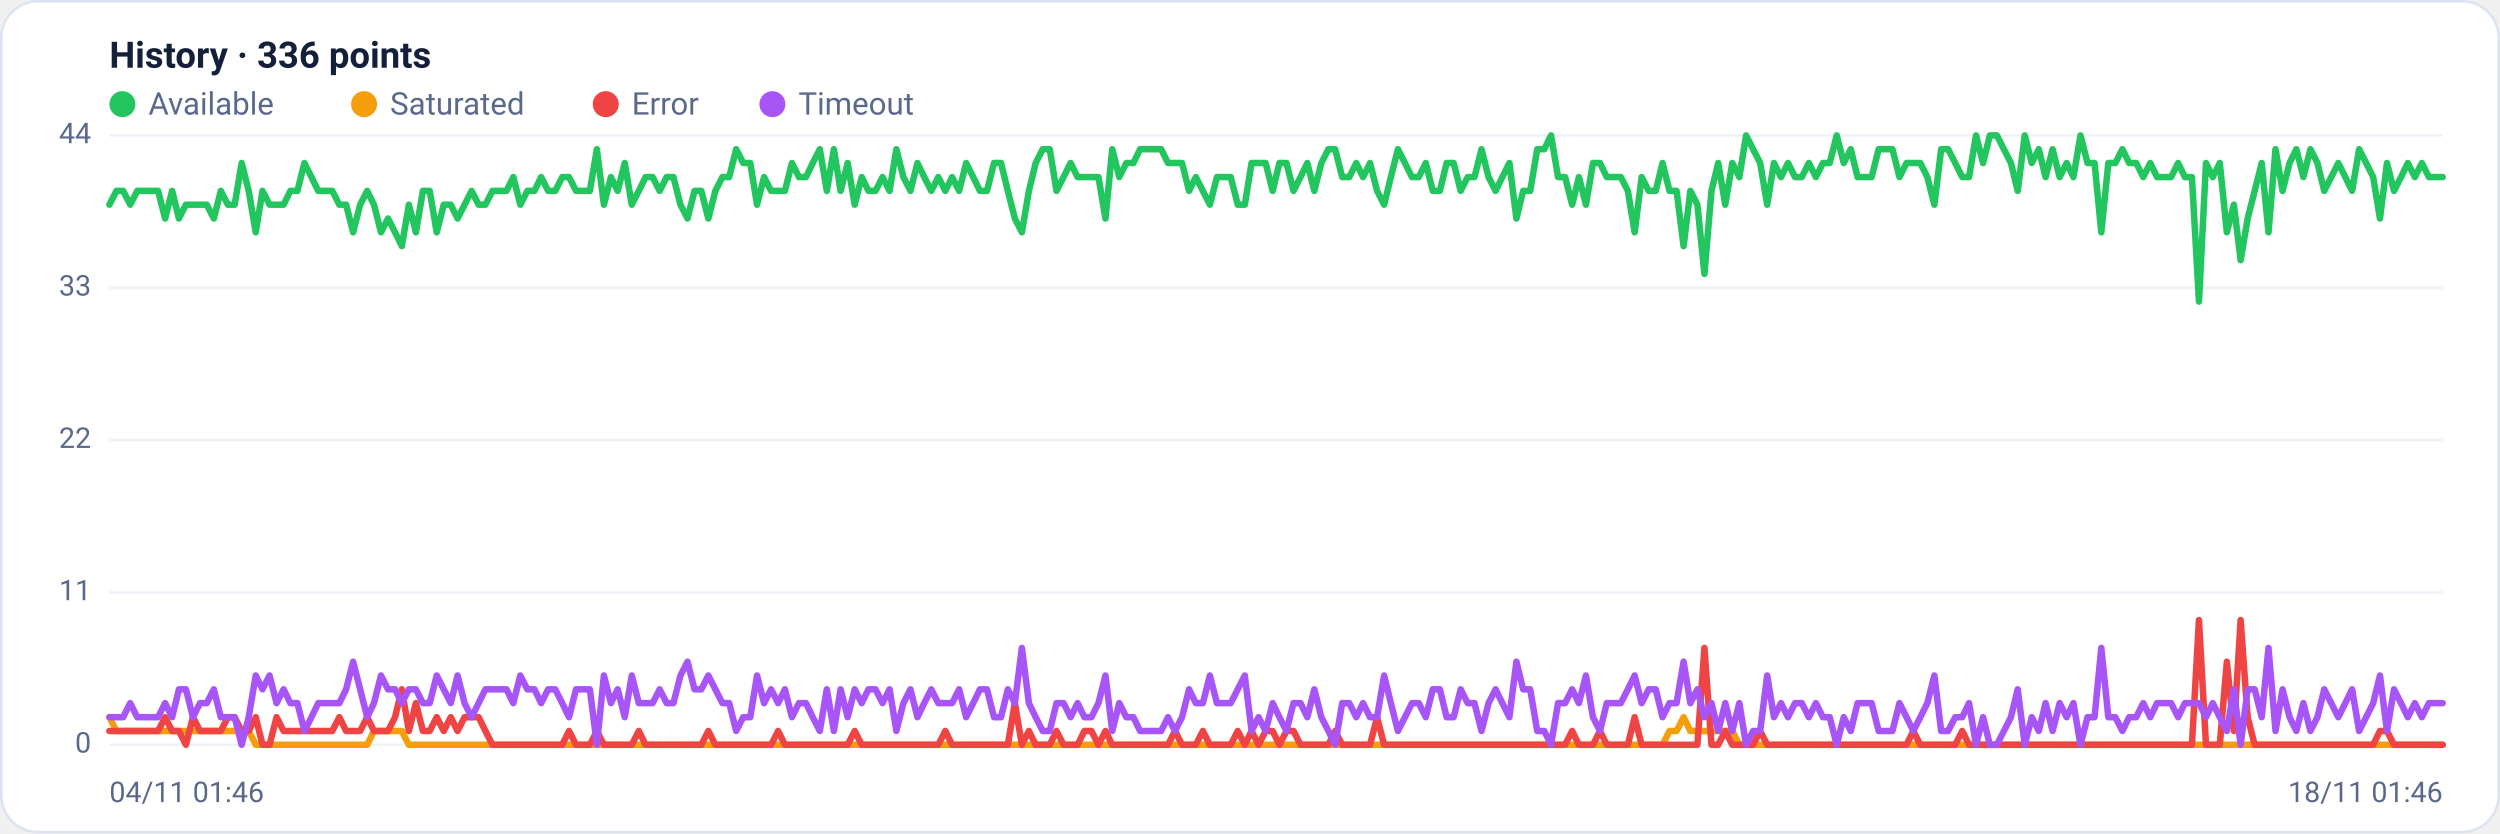
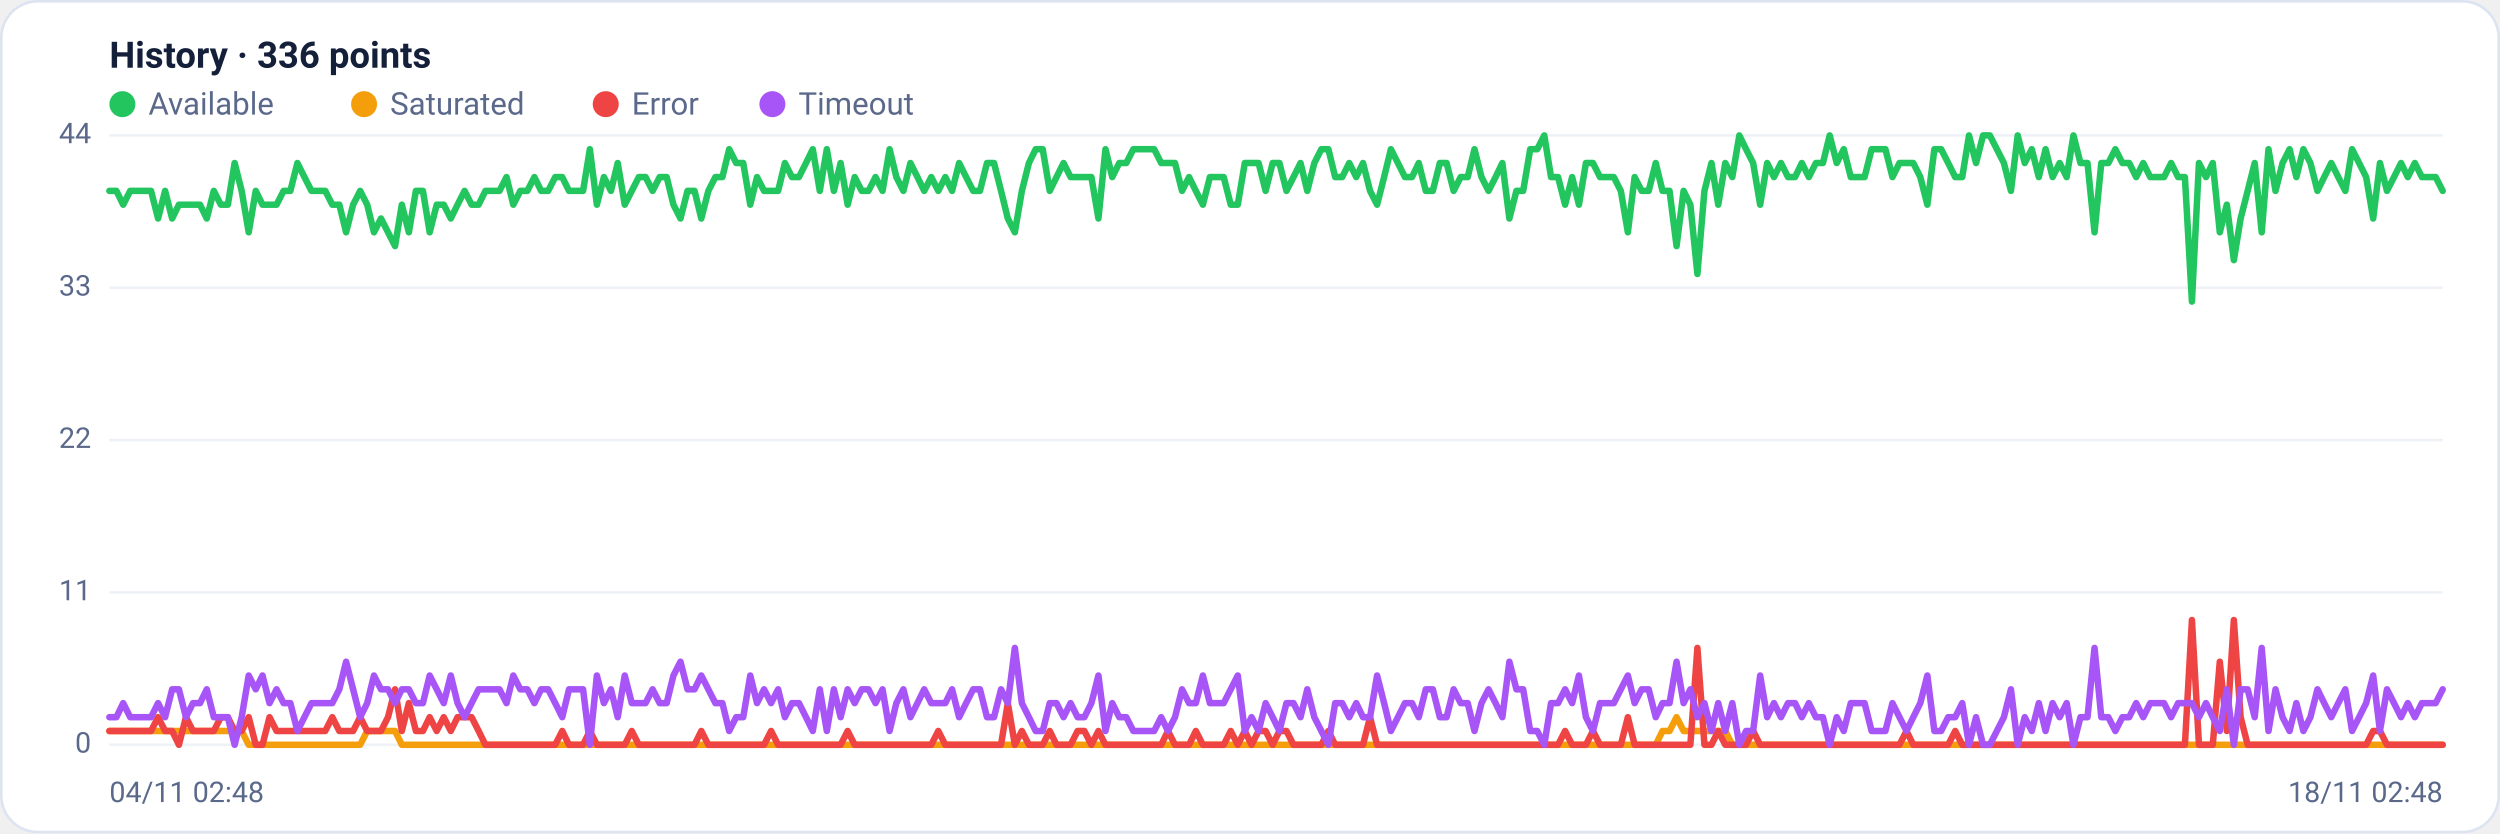
<svg xmlns="http://www.w3.org/2000/svg" viewBox="0 0 960 320" width="960" height="320" font-family="Segoe UI, system-ui, -apple-system, Roboto, Helvetica, Arial, sans-serif" role="img" aria-label="Availability history per region">
  <rect x="0.5" y="0.5" width="959" height="319" rx="14" fill="#ffffff" stroke="#dce3f1" />
  <text x="42" y="26" font-size="14" font-weight="600" fill="#14203a">History · 336 points</text>
  <circle cx="47" cy="40" r="5" fill="#22c55e" />
  <text x="57" y="44" font-size="12" fill="#5a688a">Available</text>
  <circle cx="139.8" cy="40" r="5" fill="#f59e0b" />
  <text x="149.8" y="44" font-size="12" fill="#5a688a">Saturated</text>
  <circle cx="232.6" cy="40" r="5" fill="#ef4444" />
  <text x="242.6" y="44" font-size="12" fill="#5a688a">Error</text>
  <circle cx="296.6" cy="40" r="5" fill="#a855f7" />
  <text x="306.6" y="44" font-size="12" fill="#5a688a">Timeout</text>
  <line x1="42" y1="286.0" x2="938" y2="286.0" stroke="#eef2f7" stroke-width="1" />
  <text x="35" y="289.0" text-anchor="end" font-size="11" fill="#5a688a">0</text>
  <line x1="42" y1="227.5" x2="938" y2="227.5" stroke="#eef2f7" stroke-width="1" />
  <text x="35" y="230.5" text-anchor="end" font-size="11" fill="#5a688a">11</text>
  <line x1="42" y1="169.0" x2="938" y2="169.0" stroke="#eef2f7" stroke-width="1" />
  <text x="35" y="172.0" text-anchor="end" font-size="11" fill="#5a688a">22</text>
  <line x1="42" y1="110.5" x2="938" y2="110.5" stroke="#eef2f7" stroke-width="1" />
  <text x="35" y="113.5" text-anchor="end" font-size="11" fill="#5a688a">33</text>
  <line x1="42" y1="52.0" x2="938" y2="52.0" stroke="#eef2f7" stroke-width="1" />
  <text x="35" y="55.0" text-anchor="end" font-size="11" fill="#5a688a">44</text>
-   <polyline fill="none" stroke="#22c55e" stroke-width="2.5" stroke-linejoin="round" stroke-linecap="round" points="42.0,78.6 44.7,73.3 47.3,73.3 50.0,78.6 52.7,73.3 55.4,73.3 58.0,73.3 60.7,73.3 63.4,83.9 66.1,73.3 68.7,83.9 71.4,78.6 74.1,78.6 76.8,78.6 79.4,78.6 82.1,83.9 84.8,73.3 87.5,78.6 90.1,78.6 92.8,62.6 95.5,73.3 98.2,89.2 100.8,73.3 103.5,78.6 106.2,78.6 108.9,78.6 111.5,73.3 114.2,73.3 116.9,62.6 119.6,68.0 122.2,73.3 124.9,73.3 127.6,73.3 130.3,78.6 132.9,78.6 135.6,89.2 138.3,78.6 141.0,73.3 143.6,78.6 146.3,89.2 149.0,83.9 151.7,89.2 154.3,94.5 157.0,78.6 159.7,89.2 162.4,73.3 165.0,73.3 167.7,89.2 170.4,78.6 173.1,78.6 175.7,83.9 178.4,78.6 181.1,73.3 183.8,78.6 186.4,78.6 189.1,73.3 191.8,73.3 194.5,73.3 197.1,68.0 199.8,78.6 202.5,73.3 205.2,73.3 207.8,68.0 210.5,73.3 213.2,73.3 215.9,68.0 218.5,68.0 221.2,73.3 223.9,73.3 226.5,73.3 229.2,57.3 231.9,78.6 234.6,68.0 237.2,73.3 239.9,62.6 242.6,78.6 245.3,73.3 247.9,68.0 250.6,68.0 253.3,73.3 256.0,68.0 258.6,68.0 261.3,78.6 264.0,83.9 266.7,73.3 269.3,73.3 272.0,83.9 274.7,73.3 277.4,68.0 280.0,68.0 282.7,57.3 285.4,62.6 288.1,62.6 290.7,78.6 293.4,68.0 296.1,73.3 298.8,73.3 301.4,73.3 304.1,62.6 306.8,68.0 309.5,68.0 312.1,62.6 314.8,57.3 317.5,73.3 320.2,57.3 322.8,73.3 325.5,62.6 328.2,78.6 330.9,68.0 333.5,73.3 336.2,73.3 338.9,68.0 341.6,73.3 344.2,57.3 346.9,68.0 349.6,73.3 352.3,62.6 354.9,68.0 357.6,73.3 360.3,68.0 363.0,73.3 365.6,68.0 368.3,73.3 371.0,62.6 373.7,68.0 376.3,73.3 379.0,73.3 381.7,62.6 384.4,62.6 387.0,73.3 389.7,83.9 392.4,89.2 395.1,73.3 397.7,62.6 400.4,57.3 403.1,57.3 405.7,73.3 408.4,68.0 411.1,62.6 413.8,68.0 416.4,68.0 419.1,68.0 421.8,68.0 424.5,83.9 427.1,57.3 429.8,68.0 432.5,62.6 435.2,62.6 437.8,57.3 440.5,57.3 443.2,57.3 445.9,57.3 448.5,62.6 451.2,62.6 453.9,62.6 456.6,73.3 459.2,68.0 461.9,73.3 464.6,78.6 467.3,68.0 469.9,68.0 472.6,68.0 475.3,78.6 478.0,78.6 480.6,62.6 483.3,62.6 486.0,62.6 488.7,73.3 491.3,62.6 494.0,62.6 496.7,73.3 499.4,68.0 502.0,62.6 504.7,73.3 507.4,62.6 510.1,57.3 512.7,57.3 515.4,68.0 518.1,68.0 520.8,62.6 523.4,68.0 526.1,62.6 528.8,73.3 531.5,78.6 534.1,68.0 536.8,57.3 539.5,62.6 542.2,68.0 544.8,68.0 547.5,62.6 550.2,73.3 552.9,73.3 555.5,62.6 558.2,62.6 560.9,73.3 563.6,68.0 566.2,68.0 568.9,57.3 571.6,68.0 574.3,73.3 576.9,68.0 579.6,62.6 582.3,83.9 584.9,73.3 587.6,73.3 590.3,57.3 593.0,57.3 595.6,52.0 598.3,68.0 601.0,68.0 603.7,78.6 606.3,68.0 609.0,78.6 611.7,62.6 614.4,62.6 617.0,68.0 619.7,68.0 622.4,68.0 625.1,73.3 627.7,89.2 630.4,68.0 633.1,73.3 635.8,73.3 638.4,62.6 641.1,73.3 643.8,73.3 646.5,94.5 649.1,73.3 651.8,78.6 654.5,105.2 657.2,73.3 659.8,62.6 662.5,78.6 665.2,62.6 667.9,68.0 670.5,52.0 673.2,57.3 675.9,62.6 678.6,78.6 681.2,62.6 683.9,68.0 686.6,62.6 689.3,68.0 691.9,68.0 694.6,62.6 697.3,68.0 700.0,62.6 702.6,62.6 705.3,52.0 708.0,62.6 710.7,57.3 713.3,68.0 716.0,68.0 718.7,68.0 721.4,57.3 724.0,57.3 726.7,57.3 729.4,68.0 732.1,62.6 734.7,62.6 737.4,62.6 740.1,68.0 742.8,78.6 745.4,57.3 748.1,57.3 750.8,62.6 753.5,68.0 756.1,68.0 758.8,52.0 761.5,62.6 764.1,52.0 766.8,52.0 769.5,57.3 772.2,62.6 774.8,73.3 777.5,52.0 780.2,62.6 782.9,57.3 785.5,68.0 788.2,57.3 790.9,68.0 793.6,62.6 796.2,68.0 798.9,52.0 801.6,62.6 804.3,62.6 806.9,89.2 809.6,62.6 812.3,62.6 815.0,57.3 817.6,62.6 820.3,62.6 823.0,68.0 825.7,62.6 828.3,68.0 831.0,68.0 833.7,68.0 836.4,62.6 839.0,68.0 841.7,68.0 844.4,115.8 847.1,62.6 849.7,68.0 852.4,62.6 855.1,89.2 857.8,78.6 860.4,99.9 863.1,83.9 865.8,73.3 868.5,62.6 871.1,89.2 873.8,57.3 876.5,73.3 879.2,62.6 881.8,57.3 884.5,68.0 887.2,57.3 889.9,62.6 892.5,73.3 895.2,68.0 897.9,62.6 900.6,68.0 903.2,73.3 905.9,57.3 908.6,62.6 911.3,68.0 913.9,83.9 916.6,62.6 919.3,73.3 922.0,68.0 924.6,62.6 927.3,68.0 930.0,62.6 932.7,68.0 935.3,68.0 938.0,68.0" />
-   <polyline fill="none" stroke="#f59e0b" stroke-width="2.5" stroke-linejoin="round" stroke-linecap="round" points="42.0,275.4 44.7,280.7 47.3,280.7 50.0,280.7 52.7,280.7 55.4,280.7 58.0,280.7 60.7,280.7 63.4,280.7 66.1,280.7 68.7,280.7 71.4,280.7 74.1,280.7 76.8,280.7 79.4,280.7 82.1,280.7 84.8,280.7 87.5,280.7 90.1,280.7 92.8,280.7 95.5,280.7 98.2,286.0 100.8,286.0 103.5,286.0 106.2,286.0 108.9,286.0 111.5,286.0 114.2,286.0 116.9,286.0 119.6,286.0 122.2,286.0 124.9,286.0 127.6,286.0 130.3,286.0 132.9,286.0 135.6,286.0 138.3,286.0 141.0,286.0 143.6,280.7 146.3,280.7 149.0,280.7 151.7,280.7 154.3,280.7 157.0,286.0 159.7,286.0 162.4,286.0 165.0,286.0 167.7,286.0 170.4,286.0 173.1,286.0 175.7,286.0 178.4,286.0 181.1,286.0 183.8,286.0 186.4,286.0 189.1,286.0 191.8,286.0 194.5,286.0 197.1,286.0 199.8,286.0 202.5,286.0 205.2,286.0 207.8,286.0 210.5,286.0 213.2,286.0 215.9,286.0 218.5,286.0 221.2,286.0 223.9,286.0 226.5,286.0 229.2,286.0 231.9,286.0 234.6,286.0 237.2,286.0 239.9,286.0 242.6,286.0 245.3,286.0 247.9,286.0 250.6,286.0 253.3,286.0 256.0,286.0 258.6,286.0 261.3,286.0 264.0,286.0 266.7,286.0 269.3,286.0 272.0,286.0 274.7,286.0 277.4,286.0 280.0,286.0 282.7,286.0 285.4,286.0 288.1,286.0 290.7,286.0 293.4,286.0 296.1,286.0 298.8,286.0 301.4,286.0 304.1,286.0 306.8,286.0 309.5,286.0 312.1,286.0 314.8,286.0 317.5,286.0 320.2,286.0 322.8,286.0 325.5,286.0 328.2,286.0 330.9,286.0 333.5,286.0 336.2,286.0 338.9,286.0 341.6,286.0 344.2,286.0 346.9,286.0 349.6,286.0 352.3,286.0 354.9,286.0 357.6,286.0 360.3,286.0 363.0,286.0 365.6,286.0 368.3,286.0 371.0,286.0 373.7,286.0 376.3,286.0 379.0,286.0 381.7,286.0 384.4,286.0 387.0,286.0 389.7,286.0 392.4,286.0 395.1,286.0 397.7,286.0 400.4,286.0 403.1,286.0 405.7,286.0 408.4,286.0 411.1,286.0 413.8,286.0 416.4,286.0 419.1,286.0 421.8,286.0 424.5,286.0 427.1,286.0 429.8,286.0 432.5,286.0 435.2,286.0 437.8,286.0 440.5,286.0 443.2,286.0 445.9,286.0 448.5,286.0 451.2,286.0 453.9,286.0 456.6,286.0 459.2,286.0 461.9,286.0 464.6,286.0 467.3,286.0 469.9,286.0 472.6,286.0 475.3,286.0 478.0,286.0 480.6,286.0 483.3,286.0 486.0,286.0 488.7,286.0 491.3,286.0 494.0,286.0 496.7,286.0 499.4,286.0 502.0,286.0 504.7,286.0 507.4,286.0 510.1,286.0 512.7,286.0 515.4,286.0 518.1,286.0 520.8,286.0 523.4,286.0 526.1,286.0 528.8,286.0 531.5,286.0 534.1,286.0 536.8,286.0 539.5,286.0 542.2,286.0 544.8,286.0 547.5,286.0 550.2,286.0 552.9,286.0 555.5,286.0 558.2,286.0 560.9,286.0 563.6,286.0 566.2,286.0 568.9,286.0 571.6,286.0 574.3,286.0 576.9,286.0 579.6,286.0 582.3,286.0 584.9,286.0 587.6,286.0 590.3,286.0 593.0,286.0 595.6,286.0 598.3,286.0 601.0,286.0 603.7,286.0 606.3,286.0 609.0,286.0 611.7,286.0 614.4,286.0 617.0,286.0 619.7,286.0 622.4,286.0 625.1,286.0 627.7,286.0 630.4,286.0 633.1,286.0 635.8,286.0 638.4,286.0 641.1,280.7 643.8,280.7 646.5,275.4 649.1,280.7 651.8,280.7 654.5,280.7 657.2,280.7 659.8,280.7 662.5,280.7 665.2,280.7 667.9,286.0 670.5,286.0 673.2,286.0 675.9,286.0 678.6,286.0 681.2,286.0 683.9,286.0 686.6,286.0 689.3,286.0 691.9,286.0 694.6,286.0 697.3,286.0 700.0,286.0 702.6,286.0 705.3,286.0 708.0,286.0 710.7,286.0 713.3,286.0 716.0,286.0 718.7,286.0 721.4,286.0 724.0,286.0 726.7,286.0 729.4,286.0 732.1,286.0 734.7,286.0 737.4,286.0 740.1,286.0 742.8,286.0 745.4,286.0 748.1,286.0 750.8,286.0 753.5,286.0 756.1,286.0 758.8,286.0 761.5,286.0 764.1,286.0 766.8,286.0 769.5,286.0 772.2,286.0 774.8,286.0 777.5,286.0 780.2,286.0 782.9,286.0 785.5,286.0 788.2,286.0 790.9,286.0 793.6,286.0 796.2,286.0 798.9,286.0 801.6,286.0 804.3,286.0 806.9,286.0 809.6,286.0 812.3,286.0 815.0,286.0 817.6,286.0 820.3,286.0 823.0,286.0 825.7,286.0 828.3,286.0 831.0,286.0 833.7,286.0 836.4,286.0 839.0,286.0 841.7,286.0 844.4,286.0 847.1,286.0 849.7,286.0 852.4,286.0 855.1,286.0 857.8,286.0 860.4,286.0 863.1,286.0 865.8,286.0 868.5,286.0 871.1,286.0 873.8,286.0 876.5,286.0 879.2,286.0 881.8,286.0 884.5,286.0 887.2,286.0 889.9,286.0 892.5,286.0 895.2,286.0 897.9,286.0 900.6,286.0 903.2,286.0 905.9,286.0 908.6,286.0 911.3,286.0 913.9,286.0 916.6,286.0 919.3,286.0 922.0,286.0 924.6,286.0 927.3,286.0 930.0,286.0 932.7,286.0 935.3,286.0 938.0,286.0" />
-   <polyline fill="none" stroke="#ef4444" stroke-width="2.5" stroke-linejoin="round" stroke-linecap="round" points="42.0,280.7 44.7,280.7 47.3,280.7 50.0,280.7 52.7,280.7 55.4,280.7 58.0,280.7 60.7,280.7 63.4,275.4 66.1,280.7 68.7,280.7 71.4,286.0 74.1,275.4 76.8,280.7 79.4,280.7 82.1,280.7 84.8,280.7 87.5,275.4 90.1,275.4 92.8,280.7 95.5,280.7 98.2,275.4 100.8,286.0 103.5,286.0 106.2,275.4 108.9,280.7 111.5,280.7 114.2,280.7 116.9,280.7 119.6,280.7 122.2,280.7 124.9,280.7 127.6,280.7 130.3,275.4 132.9,280.7 135.6,280.7 138.3,280.7 141.0,275.4 143.6,280.7 146.3,280.7 149.0,280.7 151.7,275.4 154.3,264.7 157.0,280.7 159.7,270.0 162.4,280.7 165.0,280.7 167.7,275.4 170.4,280.7 173.1,275.4 175.7,280.7 178.4,275.4 181.1,275.4 183.8,275.4 186.4,280.7 189.1,286.0 191.8,286.0 194.5,286.0 197.1,286.0 199.8,286.0 202.5,286.0 205.2,286.0 207.8,286.0 210.5,286.0 213.2,286.0 215.9,286.0 218.5,280.7 221.2,286.0 223.9,286.0 226.5,286.0 229.2,280.7 231.9,286.0 234.6,286.0 237.2,286.0 239.9,286.0 242.6,286.0 245.3,280.7 247.9,286.0 250.6,286.0 253.3,286.0 256.0,286.0 258.6,286.0 261.3,286.0 264.0,286.0 266.7,286.0 269.3,286.0 272.0,280.7 274.7,286.0 277.4,286.0 280.0,286.0 282.7,286.0 285.4,286.0 288.1,286.0 290.7,286.0 293.4,286.0 296.1,286.0 298.8,280.7 301.4,286.0 304.1,286.0 306.8,286.0 309.5,286.0 312.1,286.0 314.8,286.0 317.5,286.0 320.2,286.0 322.8,286.0 325.5,286.0 328.2,280.7 330.9,286.0 333.5,286.0 336.2,286.0 338.9,286.0 341.6,286.0 344.2,286.0 346.9,286.0 349.6,286.0 352.3,286.0 354.9,286.0 357.6,286.0 360.3,286.0 363.0,280.7 365.6,286.0 368.3,286.0 371.0,286.0 373.7,286.0 376.3,286.0 379.0,286.0 381.7,286.0 384.4,286.0 387.0,286.0 389.7,270.0 392.4,286.0 395.1,280.7 397.7,286.0 400.4,286.0 403.1,286.0 405.7,280.7 408.4,286.0 411.1,286.0 413.8,286.0 416.4,280.7 419.1,280.7 421.8,286.0 424.5,280.7 427.1,286.0 429.8,286.0 432.5,286.0 435.2,286.0 437.8,286.0 440.5,286.0 443.2,286.0 445.9,286.0 448.5,286.0 451.2,280.7 453.9,286.0 456.6,286.0 459.2,286.0 461.9,280.7 464.6,286.0 467.3,286.0 469.9,286.0 472.6,286.0 475.3,280.7 478.0,286.0 480.6,280.7 483.3,286.0 486.0,280.7 488.7,280.7 491.3,286.0 494.0,280.7 496.7,280.7 499.4,286.0 502.0,286.0 504.7,286.0 507.4,286.0 510.1,286.0 512.7,280.7 515.4,286.0 518.1,286.0 520.8,286.0 523.4,286.0 526.1,286.0 528.8,275.4 531.5,286.0 534.1,286.0 536.8,286.0 539.5,286.0 542.2,286.0 544.8,286.0 547.5,286.0 550.2,286.0 552.9,286.0 555.5,286.0 558.2,286.0 560.9,286.0 563.6,286.0 566.2,286.0 568.9,286.0 571.6,286.0 574.3,286.0 576.9,286.0 579.6,286.0 582.3,286.0 584.9,286.0 587.6,286.0 590.3,286.0 593.0,286.0 595.6,286.0 598.3,286.0 601.0,286.0 603.7,280.7 606.3,286.0 609.0,286.0 611.7,286.0 614.4,280.7 617.0,286.0 619.7,286.0 622.4,286.0 625.1,286.0 627.7,275.4 630.4,286.0 633.1,286.0 635.8,286.0 638.4,286.0 641.1,286.0 643.8,286.0 646.5,286.0 649.1,286.0 651.8,286.0 654.5,248.8 657.2,286.0 659.8,286.0 662.5,280.7 665.2,286.0 667.9,286.0 670.5,286.0 673.2,286.0 675.9,280.7 678.6,286.0 681.2,286.0 683.9,286.0 686.6,286.0 689.3,286.0 691.9,286.0 694.6,286.0 697.3,286.0 700.0,286.0 702.6,286.0 705.3,286.0 708.0,286.0 710.7,286.0 713.3,286.0 716.0,286.0 718.7,286.0 721.4,286.0 724.0,286.0 726.7,286.0 729.4,286.0 732.1,286.0 734.7,280.7 737.4,286.0 740.1,286.0 742.8,286.0 745.4,286.0 748.1,286.0 750.8,286.0 753.5,280.7 756.1,286.0 758.8,286.0 761.5,286.0 764.1,286.0 766.8,286.0 769.5,286.0 772.2,286.0 774.8,286.0 777.5,286.0 780.2,286.0 782.9,286.0 785.5,286.0 788.2,286.0 790.9,286.0 793.6,286.0 796.2,286.0 798.9,286.0 801.6,286.0 804.3,286.0 806.9,286.0 809.6,286.0 812.3,286.0 815.0,286.0 817.6,286.0 820.3,286.0 823.0,286.0 825.7,286.0 828.3,286.0 831.0,286.0 833.7,286.0 836.4,286.0 839.0,286.0 841.7,286.0 844.4,238.1 847.1,286.0 849.7,286.0 852.4,286.0 855.1,254.1 857.8,280.7 860.4,238.1 863.1,275.4 865.8,286.0 868.5,286.0 871.1,286.0 873.8,286.0 876.5,286.0 879.2,286.0 881.8,286.0 884.5,286.0 887.2,286.0 889.9,286.0 892.5,286.0 895.2,286.0 897.9,286.0 900.6,286.0 903.2,286.0 905.9,286.0 908.6,286.0 911.3,286.0 913.9,280.7 916.6,280.7 919.3,286.0 922.0,286.0 924.6,286.0 927.3,286.0 930.0,286.0 932.7,286.0 935.3,286.0 938.0,286.0" />
-   <polyline fill="none" stroke="#a855f7" stroke-width="2.5" stroke-linejoin="round" stroke-linecap="round" points="42.0,275.4 44.7,275.4 47.3,275.4 50.0,270.0 52.7,275.4 55.4,275.4 58.0,275.4 60.7,275.4 63.4,270.0 66.1,275.4 68.7,264.7 71.4,264.7 74.1,275.4 76.8,270.0 79.4,270.0 82.1,264.7 84.8,275.4 87.5,275.4 90.1,275.4 92.8,286.0 95.5,275.4 98.2,259.4 100.8,264.7 103.5,259.4 106.2,270.0 108.9,264.7 111.5,270.0 114.2,270.0 116.9,280.7 119.6,275.4 122.2,270.0 124.9,270.0 127.6,270.0 130.3,270.0 132.9,264.7 135.6,254.1 138.3,264.7 141.0,275.4 143.6,270.0 146.3,259.4 149.0,264.7 151.7,264.7 154.3,270.0 157.0,264.7 159.7,264.7 162.4,270.0 165.0,270.0 167.7,259.4 170.4,264.7 173.1,270.0 175.7,259.4 178.4,270.0 181.1,275.4 183.8,270.0 186.4,264.7 189.1,264.7 191.8,264.7 194.5,264.7 197.1,270.0 199.8,259.4 202.5,264.7 205.2,264.7 207.8,270.0 210.5,264.7 213.2,264.7 215.9,270.0 218.5,275.4 221.2,264.7 223.9,264.7 226.5,264.7 229.2,286.0 231.9,259.4 234.6,270.0 237.2,264.7 239.9,275.4 242.6,259.4 245.3,270.0 247.9,270.0 250.6,270.0 253.3,264.7 256.0,270.0 258.6,270.0 261.3,259.4 264.0,254.1 266.7,264.7 269.3,264.7 272.0,259.4 274.7,264.7 277.4,270.0 280.0,270.0 282.7,280.7 285.4,275.4 288.1,275.4 290.7,259.4 293.4,270.0 296.1,264.7 298.8,270.0 301.4,264.7 304.1,275.4 306.8,270.0 309.5,270.0 312.1,275.4 314.8,280.7 317.5,264.7 320.2,280.7 322.8,264.7 325.5,275.4 328.2,264.7 330.9,270.0 333.5,264.7 336.2,264.7 338.9,270.0 341.6,264.7 344.2,280.7 346.9,270.0 349.6,264.7 352.3,275.4 354.9,270.0 357.6,264.7 360.3,270.0 363.0,270.0 365.6,270.0 368.3,264.7 371.0,275.4 373.7,270.0 376.3,264.7 379.0,264.7 381.7,275.4 384.4,275.4 387.0,264.7 389.7,270.0 392.4,248.8 395.1,270.0 397.7,275.4 400.4,280.7 403.1,280.7 405.7,270.0 408.4,270.0 411.1,275.4 413.8,270.0 416.4,275.4 419.1,275.4 421.8,270.0 424.5,259.4 427.1,280.7 429.8,270.0 432.5,275.4 435.2,275.4 437.8,280.7 440.5,280.7 443.2,280.7 445.9,280.7 448.5,275.4 451.2,280.7 453.9,275.4 456.6,264.7 459.2,270.0 461.9,270.0 464.6,259.4 467.3,270.0 469.9,270.0 472.6,270.0 475.3,264.7 478.0,259.4 480.6,280.7 483.3,275.4 486.0,280.7 488.7,270.0 491.3,275.4 494.0,280.7 496.7,270.0 499.4,270.0 502.0,275.4 504.7,264.7 507.4,275.4 510.1,280.7 512.7,286.0 515.4,270.0 518.1,270.0 520.8,275.4 523.4,270.0 526.1,275.4 528.8,275.4 531.5,259.4 534.1,270.0 536.8,280.7 539.5,275.4 542.2,270.0 544.8,270.0 547.5,275.4 550.2,264.7 552.9,264.7 555.5,275.4 558.2,275.4 560.9,264.7 563.6,270.0 566.2,270.0 568.9,280.7 571.6,270.0 574.3,264.7 576.9,270.0 579.6,275.4 582.3,254.1 584.9,264.7 587.6,264.7 590.3,280.7 593.0,280.7 595.6,286.0 598.3,270.0 601.0,270.0 603.7,264.7 606.3,270.0 609.0,259.4 611.7,275.4 614.4,280.7 617.0,270.0 619.7,270.0 622.4,270.0 625.1,264.7 627.7,259.4 630.4,270.0 633.1,264.7 635.8,264.7 638.4,275.4 641.1,270.0 643.8,270.0 646.5,254.1 649.1,270.0 651.8,264.7 654.5,275.4 657.2,270.0 659.8,280.7 662.5,270.0 665.2,280.7 667.9,270.0 670.5,286.0 673.2,280.7 675.9,280.7 678.6,259.4 681.2,275.4 683.9,270.0 686.6,275.4 689.3,270.0 691.9,270.0 694.6,275.4 697.3,270.0 700.0,275.4 702.6,275.4 705.3,286.0 708.0,275.4 710.7,280.7 713.3,270.0 716.0,270.0 718.7,270.0 721.4,280.7 724.0,280.7 726.7,280.7 729.4,270.0 732.1,275.4 734.7,280.7 737.4,275.4 740.1,270.0 742.8,259.4 745.4,280.7 748.1,280.7 750.8,275.4 753.5,275.4 756.1,270.0 758.8,286.0 761.5,275.4 764.1,286.0 766.8,286.0 769.5,280.7 772.2,275.4 774.8,264.7 777.5,286.0 780.2,275.4 782.9,280.7 785.5,270.0 788.2,280.7 790.9,270.0 793.6,275.4 796.2,270.0 798.9,286.0 801.6,275.4 804.3,275.4 806.9,248.8 809.6,275.4 812.3,275.4 815.0,280.7 817.6,275.4 820.3,275.4 823.0,270.0 825.7,275.4 828.3,270.0 831.0,270.0 833.7,270.0 836.4,275.4 839.0,270.0 841.7,270.0 844.4,270.0 847.1,275.4 849.7,270.0 852.4,275.4 855.1,280.7 857.8,264.7 860.4,286.0 863.1,264.7 865.8,264.7 868.5,275.4 871.1,248.8 873.8,280.7 876.5,264.7 879.2,275.4 881.8,280.7 884.5,270.0 887.2,280.7 889.9,275.4 892.5,264.7 895.2,270.0 897.9,275.4 900.6,270.0 903.2,264.7 905.9,280.7 908.6,275.4 911.3,270.0 913.9,259.4 916.6,280.7 919.3,264.7 922.0,270.0 924.6,275.4 927.3,270.0 930.0,275.4 932.7,270.0 935.3,270.0 938.0,270.0" />
-   <text x="42" y="308" font-size="11" fill="#5a688a">04/11 01:46</text>
-   <text x="938" y="308" text-anchor="end" font-size="11" fill="#5a688a">18/11 01:46</text>
+   <polyline fill="none" stroke="#22c55e" stroke-width="2.5" stroke-linejoin="round" stroke-linecap="round" points="42.0,73.3 44.7,73.3 47.3,78.6 50.0,73.3 52.7,73.3 55.4,73.3 58.0,73.3 60.7,83.9 63.4,73.3 66.1,83.9 68.7,78.6 71.4,78.6 74.1,78.6 76.8,78.6 79.4,83.9 82.1,73.3 84.8,78.6 87.5,78.6 90.1,62.6 92.8,73.3 95.5,89.2 98.2,73.3 100.8,78.6 103.5,78.6 106.2,78.6 108.9,73.3 111.5,73.3 114.2,62.6 116.9,68.0 119.6,73.3 122.2,73.3 124.9,73.3 127.6,78.6 130.3,78.6 132.9,89.2 135.6,78.6 138.3,73.3 141.0,78.6 143.6,89.2 146.3,83.9 149.0,89.2 151.7,94.5 154.3,78.6 157.0,89.2 159.7,73.3 162.4,73.3 165.0,89.2 167.7,78.6 170.4,78.6 173.1,83.9 175.7,78.6 178.4,73.3 181.1,78.6 183.8,78.6 186.4,73.3 189.1,73.3 191.8,73.3 194.5,68.0 197.1,78.6 199.8,73.3 202.5,73.3 205.2,68.0 207.8,73.3 210.5,73.3 213.2,68.0 215.9,68.0 218.5,73.3 221.2,73.3 223.9,73.3 226.5,57.3 229.2,78.6 231.9,68.0 234.6,73.3 237.2,62.6 239.9,78.6 242.6,73.3 245.3,68.0 247.9,68.0 250.6,73.3 253.3,68.0 256.0,68.0 258.6,78.6 261.3,83.9 264.0,73.3 266.7,73.3 269.3,83.9 272.0,73.3 274.7,68.0 277.4,68.0 280.0,57.3 282.7,62.6 285.4,62.6 288.1,78.6 290.7,68.0 293.4,73.3 296.1,73.3 298.8,73.3 301.4,62.6 304.1,68.0 306.8,68.0 309.5,62.6 312.1,57.3 314.8,73.3 317.5,57.3 320.2,73.3 322.8,62.6 325.5,78.6 328.2,68.0 330.9,73.3 333.5,73.3 336.2,68.0 338.9,73.3 341.6,57.3 344.2,68.0 346.9,73.3 349.6,62.6 352.3,68.0 354.9,73.3 357.6,68.0 360.3,73.3 363.0,68.0 365.6,73.3 368.3,62.6 371.0,68.0 373.7,73.3 376.3,73.3 379.0,62.6 381.7,62.6 384.4,73.3 387.0,83.9 389.7,89.2 392.4,73.3 395.1,62.6 397.7,57.3 400.4,57.3 403.1,73.3 405.7,68.0 408.4,62.6 411.1,68.0 413.8,68.0 416.4,68.0 419.1,68.0 421.8,83.9 424.5,57.3 427.1,68.0 429.8,62.6 432.5,62.6 435.2,57.3 437.8,57.3 440.5,57.3 443.2,57.3 445.9,62.6 448.5,62.6 451.2,62.6 453.9,73.3 456.6,68.0 459.2,73.3 461.9,78.6 464.6,68.0 467.3,68.0 469.9,68.0 472.6,78.6 475.3,78.6 478.0,62.6 480.6,62.6 483.3,62.6 486.0,73.3 488.7,62.6 491.3,62.6 494.0,73.3 496.7,68.0 499.4,62.6 502.0,73.3 504.7,62.6 507.4,57.3 510.1,57.3 512.7,68.0 515.4,68.0 518.1,62.6 520.8,68.0 523.4,62.6 526.1,73.3 528.8,78.6 531.5,68.0 534.1,57.3 536.8,62.6 539.5,68.0 542.2,68.0 544.8,62.6 547.5,73.3 550.2,73.3 552.9,62.6 555.5,62.6 558.2,73.3 560.9,68.0 563.6,68.0 566.2,57.3 568.9,68.0 571.6,73.3 574.3,68.0 576.9,62.6 579.6,83.9 582.3,73.3 584.9,73.3 587.6,57.3 590.3,57.3 593.0,52.0 595.6,68.0 598.3,68.0 601.0,78.6 603.7,68.0 606.3,78.6 609.0,62.6 611.7,62.6 614.4,68.0 617.0,68.0 619.7,68.0 622.4,73.3 625.1,89.2 627.7,68.0 630.4,73.3 633.1,73.3 635.8,62.6 638.4,73.3 641.1,73.3 643.8,94.5 646.5,73.3 649.1,78.6 651.8,105.2 654.5,73.3 657.2,62.6 659.8,78.6 662.5,62.6 665.2,68.0 667.9,52.0 670.5,57.3 673.2,62.6 675.9,78.6 678.6,62.6 681.2,68.0 683.9,62.6 686.6,68.0 689.3,68.0 691.9,62.6 694.6,68.0 697.3,62.6 700.0,62.6 702.6,52.0 705.3,62.6 708.0,57.3 710.7,68.0 713.3,68.0 716.0,68.0 718.7,57.3 721.4,57.3 724.0,57.3 726.7,68.0 729.4,62.6 732.1,62.6 734.7,62.6 737.4,68.0 740.1,78.6 742.8,57.3 745.4,57.3 748.1,62.6 750.8,68.0 753.5,68.0 756.1,52.0 758.8,62.6 761.5,52.0 764.1,52.0 766.8,57.3 769.5,62.6 772.2,73.3 774.8,52.0 777.5,62.6 780.2,57.3 782.9,68.0 785.5,57.3 788.2,68.0 790.9,62.6 793.6,68.0 796.2,52.0 798.9,62.6 801.6,62.6 804.3,89.2 806.9,62.6 809.6,62.6 812.3,57.3 815.0,62.6 817.6,62.6 820.3,68.0 823.0,62.6 825.7,68.0 828.3,68.0 831.0,68.0 833.7,62.6 836.4,68.0 839.0,68.0 841.7,115.8 844.4,62.6 847.1,68.0 849.7,62.6 852.4,89.2 855.1,78.6 857.8,99.9 860.4,83.9 863.1,73.3 865.8,62.6 868.5,89.2 871.1,57.3 873.8,73.3 876.5,62.6 879.2,57.3 881.8,68.0 884.5,57.3 887.2,62.6 889.9,73.3 892.5,68.0 895.2,62.6 897.9,68.0 900.6,73.3 903.2,57.3 905.9,62.6 908.6,68.0 911.3,83.9 913.9,62.6 916.6,73.3 919.3,68.0 922.0,62.6 924.6,68.0 927.3,62.6 930.0,68.0 932.7,68.0 935.3,68.0 938.0,73.3" />
+   <polyline fill="none" stroke="#f59e0b" stroke-width="2.5" stroke-linejoin="round" stroke-linecap="round" points="42.0,280.7 44.7,280.7 47.3,280.7 50.0,280.7 52.7,280.7 55.4,280.7 58.0,280.7 60.7,280.7 63.4,280.7 66.1,280.7 68.7,280.7 71.4,280.7 74.1,280.7 76.8,280.7 79.4,280.7 82.1,280.7 84.8,280.7 87.5,280.7 90.1,280.7 92.8,280.7 95.5,286.0 98.2,286.0 100.8,286.0 103.5,286.0 106.2,286.0 108.9,286.0 111.5,286.0 114.2,286.0 116.9,286.0 119.6,286.0 122.2,286.0 124.9,286.0 127.6,286.0 130.3,286.0 132.9,286.0 135.6,286.0 138.3,286.0 141.0,280.7 143.6,280.7 146.3,280.7 149.0,280.7 151.7,280.7 154.3,286.0 157.0,286.0 159.7,286.0 162.4,286.0 165.0,286.0 167.7,286.0 170.4,286.0 173.1,286.0 175.7,286.0 178.4,286.0 181.1,286.0 183.8,286.0 186.4,286.0 189.1,286.0 191.8,286.0 194.5,286.0 197.1,286.0 199.8,286.0 202.5,286.0 205.2,286.0 207.8,286.0 210.5,286.0 213.2,286.0 215.9,286.0 218.5,286.0 221.2,286.0 223.9,286.0 226.5,286.0 229.2,286.0 231.9,286.0 234.6,286.0 237.2,286.0 239.9,286.0 242.6,286.0 245.3,286.0 247.9,286.0 250.6,286.0 253.3,286.0 256.0,286.0 258.6,286.0 261.3,286.0 264.0,286.0 266.7,286.0 269.3,286.0 272.0,286.0 274.7,286.0 277.4,286.0 280.0,286.0 282.7,286.0 285.4,286.0 288.1,286.0 290.7,286.0 293.4,286.0 296.1,286.0 298.8,286.0 301.4,286.0 304.1,286.0 306.8,286.0 309.5,286.0 312.1,286.0 314.8,286.0 317.5,286.0 320.2,286.0 322.8,286.0 325.5,286.0 328.2,286.0 330.9,286.0 333.5,286.0 336.2,286.0 338.9,286.0 341.6,286.0 344.2,286.0 346.9,286.0 349.6,286.0 352.3,286.0 354.9,286.0 357.6,286.0 360.3,286.0 363.0,286.0 365.6,286.0 368.3,286.0 371.0,286.0 373.7,286.0 376.3,286.0 379.0,286.0 381.7,286.0 384.4,286.0 387.0,286.0 389.7,286.0 392.4,286.0 395.1,286.0 397.7,286.0 400.4,286.0 403.1,286.0 405.7,286.0 408.4,286.0 411.1,286.0 413.8,286.0 416.4,286.0 419.1,286.0 421.8,286.0 424.5,286.0 427.1,286.0 429.8,286.0 432.5,286.0 435.2,286.0 437.8,286.0 440.5,286.0 443.2,286.0 445.9,286.0 448.5,286.0 451.2,286.0 453.9,286.0 456.6,286.0 459.2,286.0 461.9,286.0 464.6,286.0 467.3,286.0 469.9,286.0 472.6,286.0 475.3,286.0 478.0,286.0 480.6,286.0 483.3,286.0 486.0,286.0 488.7,286.0 491.3,286.0 494.0,286.0 496.7,286.0 499.4,286.0 502.0,286.0 504.7,286.0 507.4,286.0 510.1,286.0 512.7,286.0 515.4,286.0 518.1,286.0 520.8,286.0 523.4,286.0 526.1,286.0 528.8,286.0 531.5,286.0 534.1,286.0 536.8,286.0 539.5,286.0 542.2,286.0 544.8,286.0 547.5,286.0 550.2,286.0 552.9,286.0 555.5,286.0 558.2,286.0 560.9,286.0 563.6,286.0 566.2,286.0 568.9,286.0 571.6,286.0 574.3,286.0 576.9,286.0 579.6,286.0 582.3,286.0 584.9,286.0 587.6,286.0 590.3,286.0 593.0,286.0 595.6,286.0 598.3,286.0 601.0,286.0 603.7,286.0 606.3,286.0 609.0,286.0 611.7,286.0 614.4,286.0 617.0,286.0 619.7,286.0 622.4,286.0 625.1,286.0 627.7,286.0 630.4,286.0 633.1,286.0 635.8,286.0 638.4,280.7 641.1,280.7 643.8,275.4 646.5,280.7 649.1,280.7 651.8,280.7 654.5,280.7 657.2,280.7 659.8,280.7 662.5,280.7 665.2,286.0 667.9,286.0 670.5,286.0 673.2,286.0 675.9,286.0 678.6,286.0 681.2,286.0 683.9,286.0 686.6,286.0 689.3,286.0 691.9,286.0 694.6,286.0 697.3,286.0 700.0,286.0 702.6,286.0 705.3,286.0 708.0,286.0 710.7,286.0 713.3,286.0 716.0,286.0 718.7,286.0 721.4,286.0 724.0,286.0 726.7,286.0 729.4,286.0 732.1,286.0 734.7,286.0 737.4,286.0 740.1,286.0 742.8,286.0 745.4,286.0 748.1,286.0 750.8,286.0 753.5,286.0 756.1,286.0 758.8,286.0 761.5,286.0 764.1,286.0 766.8,286.0 769.5,286.0 772.2,286.0 774.8,286.0 777.5,286.0 780.2,286.0 782.9,286.0 785.5,286.0 788.2,286.0 790.9,286.0 793.6,286.0 796.2,286.0 798.9,286.0 801.6,286.0 804.3,286.0 806.9,286.0 809.6,286.0 812.3,286.0 815.0,286.0 817.6,286.0 820.3,286.0 823.0,286.0 825.7,286.0 828.3,286.0 831.0,286.0 833.7,286.0 836.4,286.0 839.0,286.0 841.7,286.0 844.4,286.0 847.1,286.0 849.7,286.0 852.4,286.0 855.1,286.0 857.8,286.0 860.4,286.0 863.1,286.0 865.8,286.0 868.5,286.0 871.1,286.0 873.8,286.0 876.5,286.0 879.2,286.0 881.8,286.0 884.5,286.0 887.2,286.0 889.9,286.0 892.5,286.0 895.2,286.0 897.9,286.0 900.6,286.0 903.2,286.0 905.9,286.0 908.6,286.0 911.3,286.0 913.9,286.0 916.6,286.0 919.3,286.0 922.0,286.0 924.6,286.0 927.3,286.0 930.0,286.0 932.7,286.0 935.3,286.0 938.0,286.0" />
+   <polyline fill="none" stroke="#ef4444" stroke-width="2.5" stroke-linejoin="round" stroke-linecap="round" points="42.0,280.7 44.7,280.7 47.3,280.7 50.0,280.7 52.7,280.7 55.4,280.7 58.0,280.7 60.7,275.4 63.4,280.7 66.1,280.7 68.7,286.0 71.4,275.4 74.1,280.7 76.8,280.7 79.4,280.7 82.1,280.7 84.8,275.4 87.5,275.4 90.1,280.7 92.8,280.7 95.5,275.4 98.2,286.0 100.8,286.0 103.5,275.4 106.2,280.7 108.9,280.7 111.5,280.7 114.2,280.7 116.9,280.7 119.6,280.7 122.2,280.7 124.9,280.7 127.6,275.4 130.3,280.7 132.9,280.7 135.6,280.7 138.3,275.4 141.0,280.7 143.6,280.7 146.3,280.7 149.0,275.4 151.7,264.7 154.3,280.7 157.0,270.0 159.7,280.7 162.4,280.7 165.0,275.4 167.7,280.7 170.4,275.4 173.1,280.7 175.7,275.4 178.4,275.4 181.1,275.4 183.8,280.7 186.4,286.0 189.1,286.0 191.8,286.0 194.5,286.0 197.1,286.0 199.8,286.0 202.5,286.0 205.2,286.0 207.8,286.0 210.5,286.0 213.2,286.0 215.9,280.7 218.5,286.0 221.2,286.0 223.9,286.0 226.5,280.7 229.2,286.0 231.9,286.0 234.6,286.0 237.2,286.0 239.9,286.0 242.6,280.7 245.3,286.0 247.9,286.0 250.6,286.0 253.3,286.0 256.0,286.0 258.6,286.0 261.3,286.0 264.0,286.0 266.7,286.0 269.3,280.7 272.0,286.0 274.7,286.0 277.4,286.0 280.0,286.0 282.7,286.0 285.4,286.0 288.1,286.0 290.7,286.0 293.4,286.0 296.1,280.7 298.8,286.0 301.4,286.0 304.1,286.0 306.8,286.0 309.5,286.0 312.1,286.0 314.8,286.0 317.5,286.0 320.2,286.0 322.8,286.0 325.5,280.7 328.2,286.0 330.9,286.0 333.5,286.0 336.2,286.0 338.9,286.0 341.6,286.0 344.2,286.0 346.9,286.0 349.6,286.0 352.3,286.0 354.9,286.0 357.6,286.0 360.3,280.7 363.0,286.0 365.6,286.0 368.3,286.0 371.0,286.0 373.7,286.0 376.3,286.0 379.0,286.0 381.7,286.0 384.4,286.0 387.0,270.0 389.7,286.0 392.4,280.7 395.1,286.0 397.7,286.0 400.4,286.0 403.1,280.7 405.7,286.0 408.4,286.0 411.1,286.0 413.8,280.7 416.4,280.7 419.1,286.0 421.8,280.7 424.5,286.0 427.1,286.0 429.8,286.0 432.5,286.0 435.2,286.0 437.8,286.0 440.5,286.0 443.2,286.0 445.9,286.0 448.5,280.7 451.2,286.0 453.9,286.0 456.6,286.0 459.2,280.7 461.9,286.0 464.6,286.0 467.3,286.0 469.9,286.0 472.6,280.7 475.3,286.0 478.0,280.7 480.6,286.0 483.3,280.7 486.0,280.7 488.7,286.0 491.3,280.7 494.0,280.7 496.7,286.0 499.4,286.0 502.0,286.0 504.7,286.0 507.4,286.0 510.1,280.7 512.7,286.0 515.4,286.0 518.1,286.0 520.8,286.0 523.4,286.0 526.1,275.4 528.8,286.0 531.5,286.0 534.1,286.0 536.8,286.0 539.5,286.0 542.2,286.0 544.8,286.0 547.5,286.0 550.2,286.0 552.9,286.0 555.5,286.0 558.2,286.0 560.9,286.0 563.6,286.0 566.2,286.0 568.9,286.0 571.6,286.0 574.3,286.0 576.9,286.0 579.6,286.0 582.3,286.0 584.9,286.0 587.6,286.0 590.3,286.0 593.0,286.0 595.6,286.0 598.3,286.0 601.0,280.7 603.7,286.0 606.3,286.0 609.0,286.0 611.7,280.7 614.4,286.0 617.0,286.0 619.7,286.0 622.4,286.0 625.1,275.4 627.7,286.0 630.4,286.0 633.1,286.0 635.8,286.0 638.4,286.0 641.1,286.0 643.8,286.0 646.5,286.0 649.1,286.0 651.8,248.8 654.5,286.0 657.2,286.0 659.8,280.7 662.5,286.0 665.2,286.0 667.9,286.0 670.5,286.0 673.2,280.7 675.9,286.0 678.6,286.0 681.2,286.0 683.9,286.0 686.6,286.0 689.3,286.0 691.9,286.0 694.6,286.0 697.3,286.0 700.0,286.0 702.6,286.0 705.3,286.0 708.0,286.0 710.7,286.0 713.3,286.0 716.0,286.0 718.7,286.0 721.4,286.0 724.0,286.0 726.7,286.0 729.4,286.0 732.1,280.7 734.7,286.0 737.4,286.0 740.1,286.0 742.8,286.0 745.4,286.0 748.1,286.0 750.8,280.7 753.5,286.0 756.1,286.0 758.8,286.0 761.5,286.0 764.1,286.0 766.8,286.0 769.5,286.0 772.2,286.0 774.8,286.0 777.5,286.0 780.2,286.0 782.9,286.0 785.5,286.0 788.2,286.0 790.9,286.0 793.6,286.0 796.2,286.0 798.9,286.0 801.6,286.0 804.3,286.0 806.9,286.0 809.6,286.0 812.3,286.0 815.0,286.0 817.6,286.0 820.3,286.0 823.0,286.0 825.7,286.0 828.3,286.0 831.0,286.0 833.7,286.0 836.4,286.0 839.0,286.0 841.7,238.1 844.4,286.0 847.1,286.0 849.7,286.0 852.4,254.1 855.1,280.7 857.8,238.1 860.4,275.4 863.1,286.0 865.8,286.0 868.5,286.0 871.1,286.0 873.8,286.0 876.5,286.0 879.2,286.0 881.8,286.0 884.5,286.0 887.2,286.0 889.9,286.0 892.5,286.0 895.2,286.0 897.9,286.0 900.6,286.0 903.2,286.0 905.9,286.0 908.6,286.0 911.3,280.7 913.9,280.7 916.6,286.0 919.3,286.0 922.0,286.0 924.6,286.0 927.3,286.0 930.0,286.0 932.7,286.0 935.3,286.0 938.0,286.0" />
+   <polyline fill="none" stroke="#a855f7" stroke-width="2.5" stroke-linejoin="round" stroke-linecap="round" points="42.0,275.4 44.7,275.4 47.3,270.0 50.0,275.4 52.7,275.4 55.4,275.4 58.0,275.4 60.7,270.0 63.4,275.4 66.1,264.7 68.7,264.7 71.4,275.4 74.1,270.0 76.8,270.0 79.4,264.7 82.1,275.4 84.8,275.4 87.5,275.4 90.1,286.0 92.8,275.4 95.5,259.4 98.2,264.7 100.8,259.4 103.5,270.0 106.2,264.7 108.9,270.0 111.5,270.0 114.2,280.7 116.9,275.4 119.6,270.0 122.2,270.0 124.9,270.0 127.6,270.0 130.3,264.7 132.9,254.1 135.6,264.7 138.3,275.4 141.0,270.0 143.6,259.4 146.3,264.7 149.0,264.7 151.7,270.0 154.3,264.7 157.0,264.7 159.7,270.0 162.4,270.0 165.0,259.4 167.7,264.7 170.4,270.0 173.1,259.4 175.7,270.0 178.4,275.4 181.1,270.0 183.8,264.7 186.4,264.7 189.1,264.7 191.8,264.7 194.5,270.0 197.1,259.4 199.8,264.7 202.5,264.7 205.2,270.0 207.8,264.7 210.5,264.7 213.2,270.0 215.9,275.4 218.5,264.7 221.2,264.7 223.9,264.7 226.5,286.0 229.2,259.4 231.9,270.0 234.6,264.7 237.2,275.4 239.9,259.4 242.6,270.0 245.3,270.0 247.9,270.0 250.6,264.7 253.3,270.0 256.0,270.0 258.6,259.4 261.3,254.1 264.0,264.7 266.7,264.7 269.3,259.4 272.0,264.7 274.7,270.0 277.4,270.0 280.0,280.7 282.7,275.4 285.4,275.4 288.1,259.4 290.7,270.0 293.4,264.7 296.1,270.0 298.8,264.7 301.4,275.4 304.1,270.0 306.8,270.0 309.5,275.4 312.1,280.7 314.8,264.7 317.5,280.7 320.2,264.7 322.8,275.4 325.5,264.7 328.2,270.0 330.9,264.7 333.5,264.7 336.2,270.0 338.9,264.7 341.6,280.7 344.2,270.0 346.9,264.7 349.6,275.4 352.3,270.0 354.9,264.7 357.6,270.0 360.3,270.0 363.0,270.0 365.6,264.7 368.3,275.4 371.0,270.0 373.7,264.7 376.3,264.7 379.0,275.4 381.7,275.4 384.4,264.7 387.0,270.0 389.7,248.8 392.4,270.0 395.1,275.4 397.7,280.7 400.4,280.7 403.1,270.0 405.7,270.0 408.4,275.4 411.1,270.0 413.8,275.4 416.4,275.4 419.1,270.0 421.8,259.4 424.5,280.7 427.1,270.0 429.8,275.4 432.5,275.4 435.2,280.7 437.8,280.7 440.5,280.7 443.2,280.7 445.9,275.4 448.5,280.7 451.2,275.4 453.9,264.7 456.6,270.0 459.2,270.0 461.9,259.4 464.6,270.0 467.3,270.0 469.9,270.0 472.6,264.7 475.3,259.4 478.0,280.7 480.6,275.4 483.3,280.7 486.0,270.0 488.7,275.4 491.3,280.7 494.0,270.0 496.7,270.0 499.4,275.4 502.0,264.7 504.7,275.4 507.4,280.7 510.1,286.0 512.7,270.0 515.4,270.0 518.1,275.4 520.8,270.0 523.4,275.4 526.1,275.4 528.8,259.4 531.5,270.0 534.1,280.7 536.8,275.4 539.5,270.0 542.2,270.0 544.8,275.4 547.5,264.7 550.2,264.7 552.9,275.4 555.5,275.4 558.2,264.7 560.9,270.0 563.6,270.0 566.2,280.7 568.9,270.0 571.6,264.7 574.3,270.0 576.9,275.4 579.6,254.1 582.3,264.7 584.9,264.7 587.6,280.7 590.3,280.7 593.0,286.0 595.6,270.0 598.3,270.0 601.0,264.7 603.7,270.0 606.3,259.4 609.0,275.4 611.7,280.7 614.4,270.0 617.0,270.0 619.7,270.0 622.4,264.7 625.1,259.4 627.7,270.0 630.4,264.7 633.1,264.7 635.8,275.4 638.4,270.0 641.1,270.0 643.8,254.1 646.5,270.0 649.1,264.7 651.8,275.4 654.5,270.0 657.2,280.7 659.8,270.0 662.5,280.7 665.2,270.0 667.9,286.0 670.5,280.7 673.2,280.7 675.9,259.4 678.6,275.4 681.2,270.0 683.9,275.4 686.6,270.0 689.3,270.0 691.9,275.4 694.6,270.0 697.3,275.4 700.0,275.4 702.6,286.0 705.3,275.4 708.0,280.7 710.7,270.0 713.3,270.0 716.0,270.0 718.7,280.7 721.4,280.7 724.0,280.7 726.7,270.0 729.4,275.4 732.1,280.7 734.7,275.4 737.4,270.0 740.1,259.4 742.8,280.7 745.4,280.7 748.1,275.4 750.8,275.4 753.5,270.0 756.1,286.0 758.8,275.4 761.5,286.0 764.1,286.0 766.8,280.7 769.5,275.4 772.2,264.7 774.8,286.0 777.5,275.4 780.2,280.7 782.9,270.0 785.5,280.7 788.2,270.0 790.9,275.4 793.6,270.0 796.2,286.0 798.9,275.4 801.6,275.4 804.3,248.8 806.9,275.4 809.6,275.4 812.3,280.7 815.0,275.4 817.6,275.4 820.3,270.0 823.0,275.4 825.7,270.0 828.3,270.0 831.0,270.0 833.7,275.4 836.4,270.0 839.0,270.0 841.7,270.0 844.4,275.4 847.1,270.0 849.7,275.4 852.4,280.7 855.1,264.7 857.8,286.0 860.4,264.7 863.1,264.7 865.8,275.4 868.5,248.8 871.1,280.7 873.8,264.7 876.5,275.4 879.2,280.7 881.8,270.0 884.5,280.7 887.2,275.4 889.9,264.7 892.5,270.0 895.2,275.4 897.9,270.0 900.6,264.7 903.2,280.7 905.9,275.4 908.6,270.0 911.3,259.4 913.9,280.7 916.6,264.7 919.3,270.0 922.0,275.4 924.6,270.0 927.3,275.4 930.0,270.0 932.7,270.0 935.3,270.0 938.0,264.7" />
+   <text x="42" y="308" font-size="11" fill="#5a688a">04/11 02:48</text>
+   <text x="938" y="308" text-anchor="end" font-size="11" fill="#5a688a">18/11 02:48</text>
</svg>
